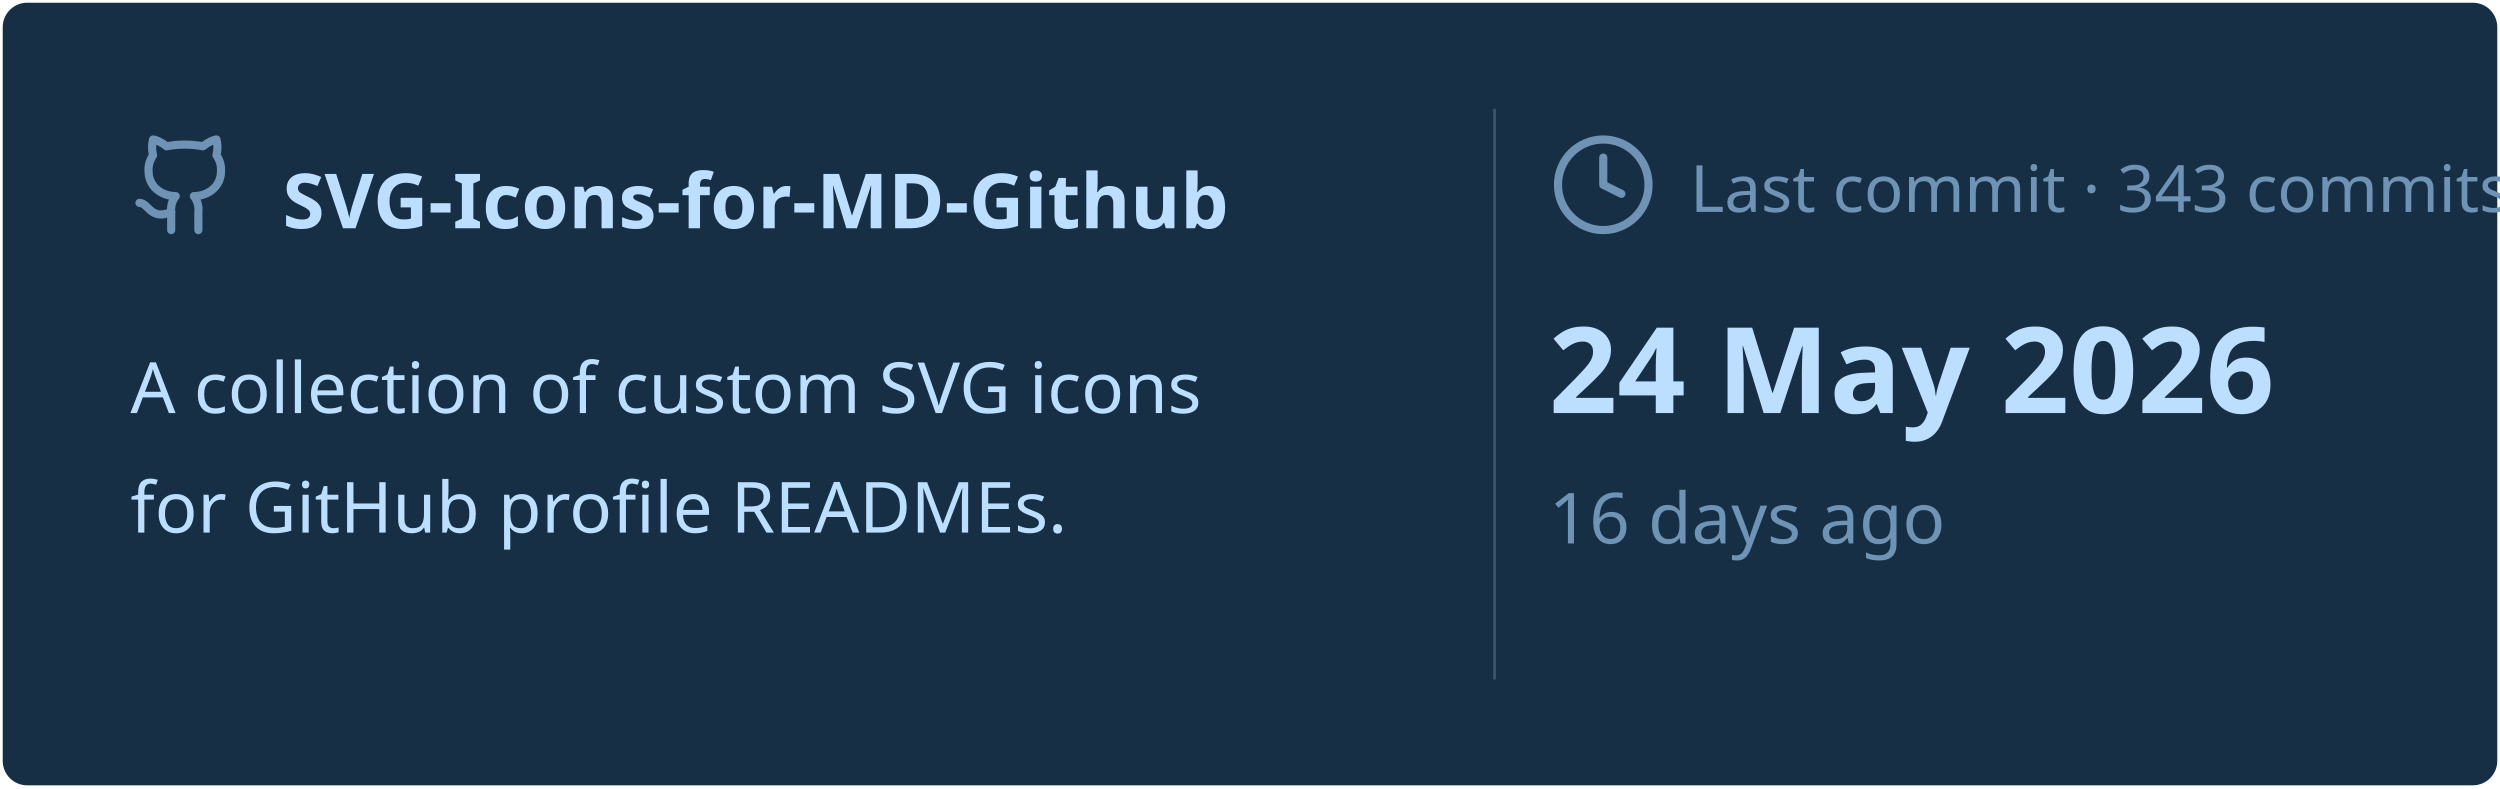
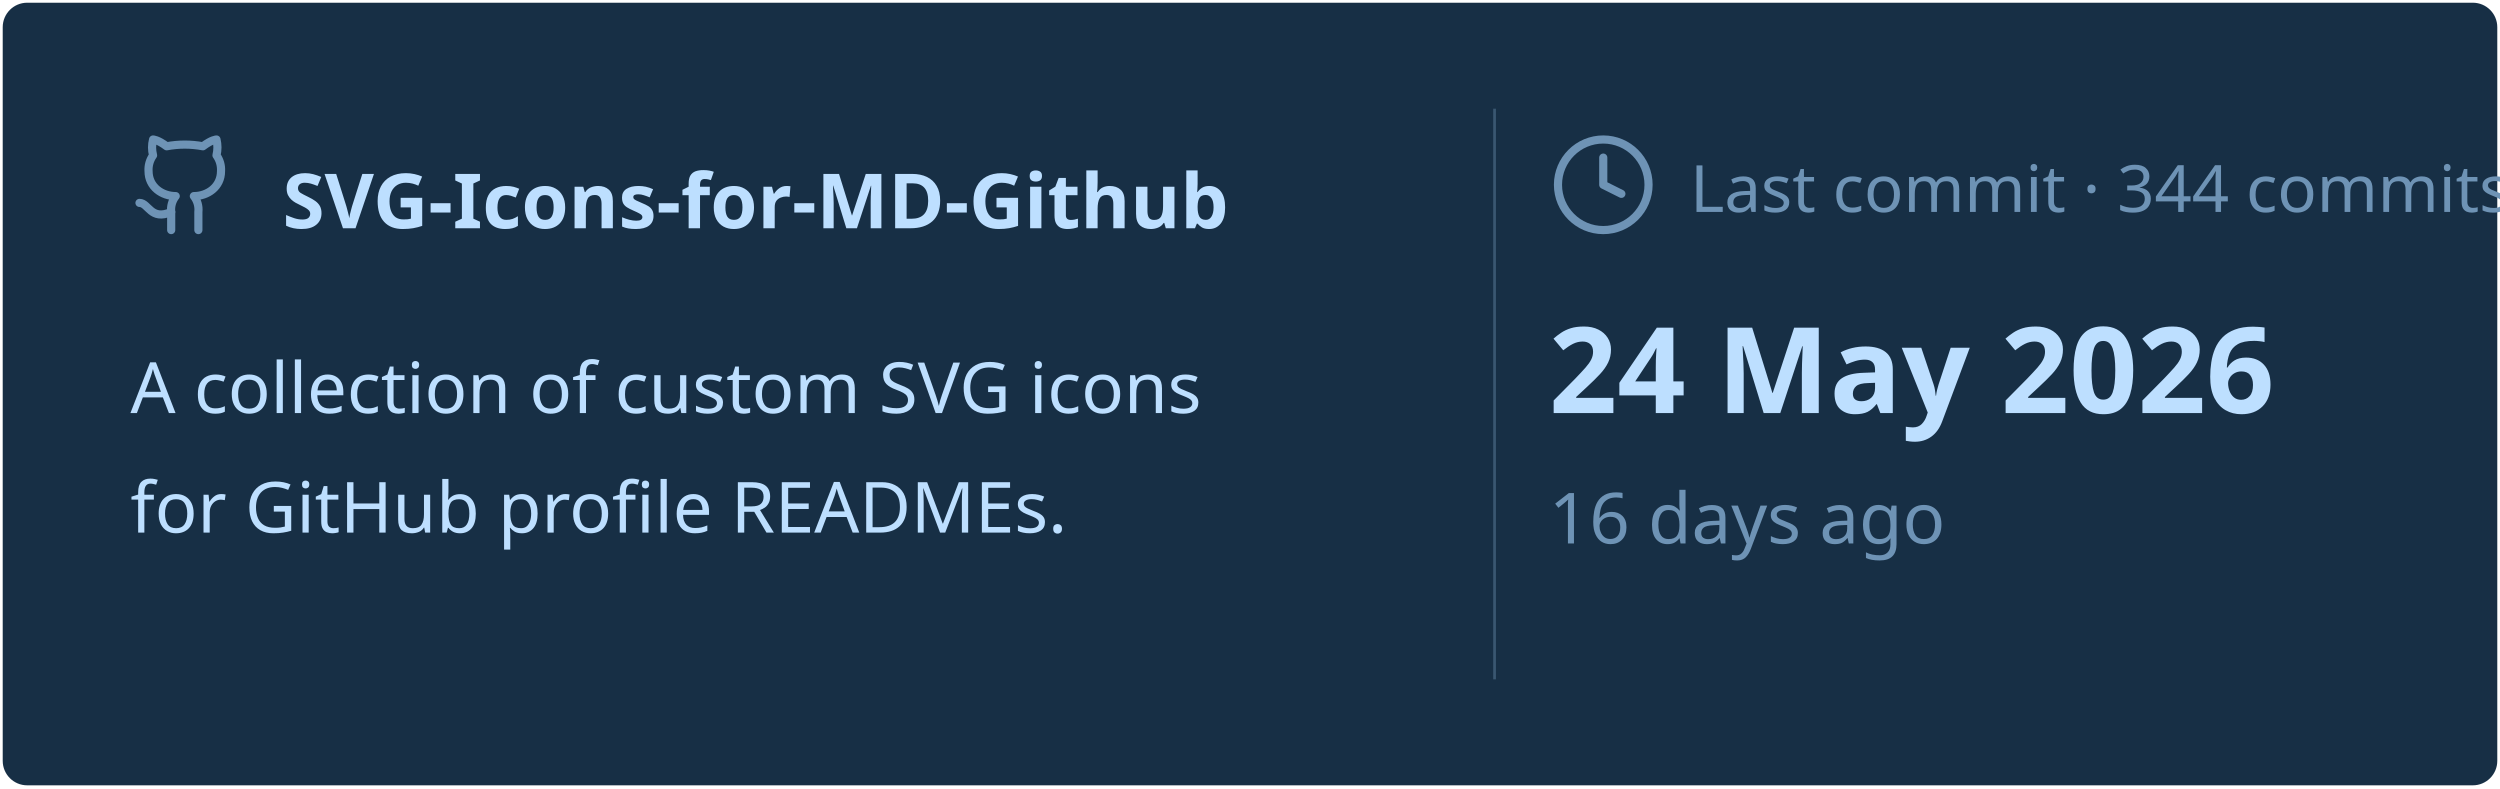
<svg xmlns="http://www.w3.org/2000/svg" viewBox="0 0 460 145" width="460px" height="145px">
  <rect stroke="#000000" stroke-opacity="0" fill="#172F45" rx="4.5" x="0.5" y="0.5" width="459" height="144" />
  <g transform="translate(24, 42)">
    <svg x="0" y="-18" width="20" height="20" viewBox="0 0 24 24" fill="none" stroke="#6E93B5" stroke-width="1.8" stroke-linecap="round" stroke-linejoin="round">
      <path d="M15 22v-4a4.8 4.8 0 0 0-1-3.5c3 0 6-2 6-5.5.08-1.25-.27-2.48-1-3.5.28-1.15.28-2.35 0-3.5 0 0-1 0-3 1.5-2.64-.5-5.36-.5-8 0C6 2 5 2 5 2c-.3 1.15-.3 2.35 0 3.5A5.403 5.403 0 0 0 4 9c0 3.5 3 5.5 6 5.5-.39.49-.68 1.05-.85 1.65-.17.6-.22 1.23-.15 1.85v4" />
      <path d="M9 18c-4.51 2-5-2-7-2" />
    </svg>
    <text x="28" y="0" font-family="&quot;Segoe UI&quot;, Ubuntu, sans-serif" font-size="14" font-weight="700" fill="#BDDFFF">SVG-Icons-for-MD-Github</text>
  </g>
  <text x="24" y="76" font-family="&quot;Segoe UI&quot;, Ubuntu, sans-serif" font-size="13" font-weight="400" fill="#BDDFFF">A collection of custom SVG icons</text>
  <text x="24" y="98" font-family="&quot;Segoe UI&quot;, Ubuntu, sans-serif" font-size="13" font-weight="400" fill="#BDDFFF">for GitHub profile READMEs.</text>
  <line x1="275" y1="20" x2="275" y2="125" stroke="#6E93B5" stroke-width="0.5" stroke-opacity="0.4" />
  <svg x="285" y="24" width="20" height="20" viewBox="0 0 24 24" fill="none" stroke="#6E93B5" stroke-width="1.8" stroke-linecap="round" stroke-linejoin="round">
    <circle cx="12" cy="12" r="10" />
    <polyline points="12 6 12 12 16 14" />
  </svg>
-   <text x="311" y="39" font-family="&quot;Segoe UI&quot;, Ubuntu, sans-serif" font-size="12" font-weight="400" fill="#6E93B5">Last commit · 343 commits</text>
+   <text x="311" y="39" font-family="&quot;Segoe UI&quot;, Ubuntu, sans-serif" font-size="12" font-weight="400" fill="#6E93B5">Last commit · 344 commits</text>
  <text x="285" y="76" font-family="&quot;Segoe UI&quot;, Ubuntu, sans-serif" font-size="22" font-weight="700" fill="#BDDFFF">24 May 2026</text>
  <text x="285" y="100" font-family="&quot;Segoe UI&quot;, Ubuntu, sans-serif" font-size="13" font-weight="400" fill="#6E93B5">16 days ago</text>
</svg>
